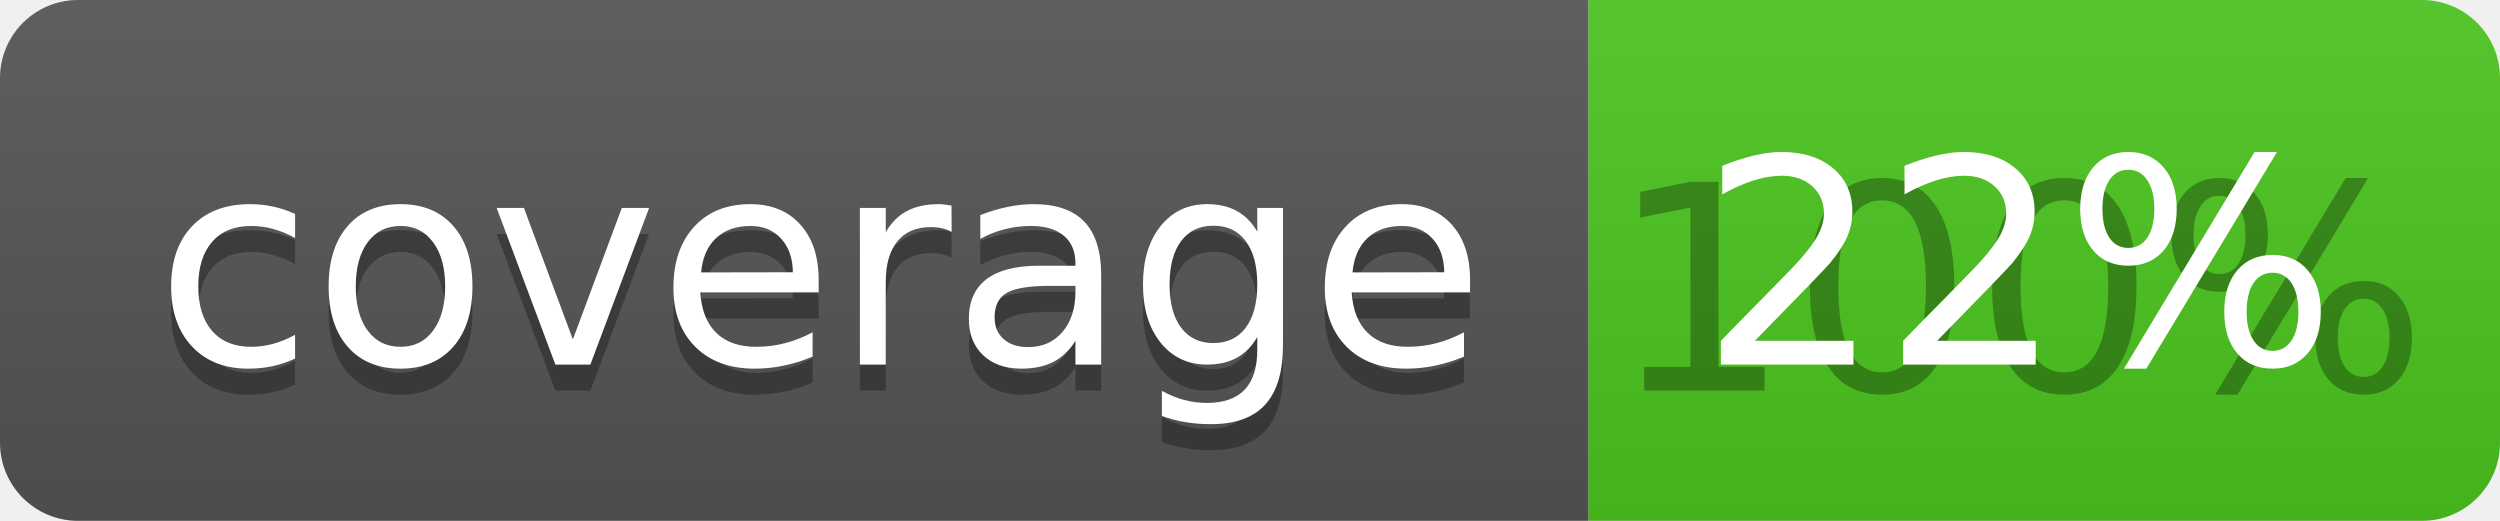
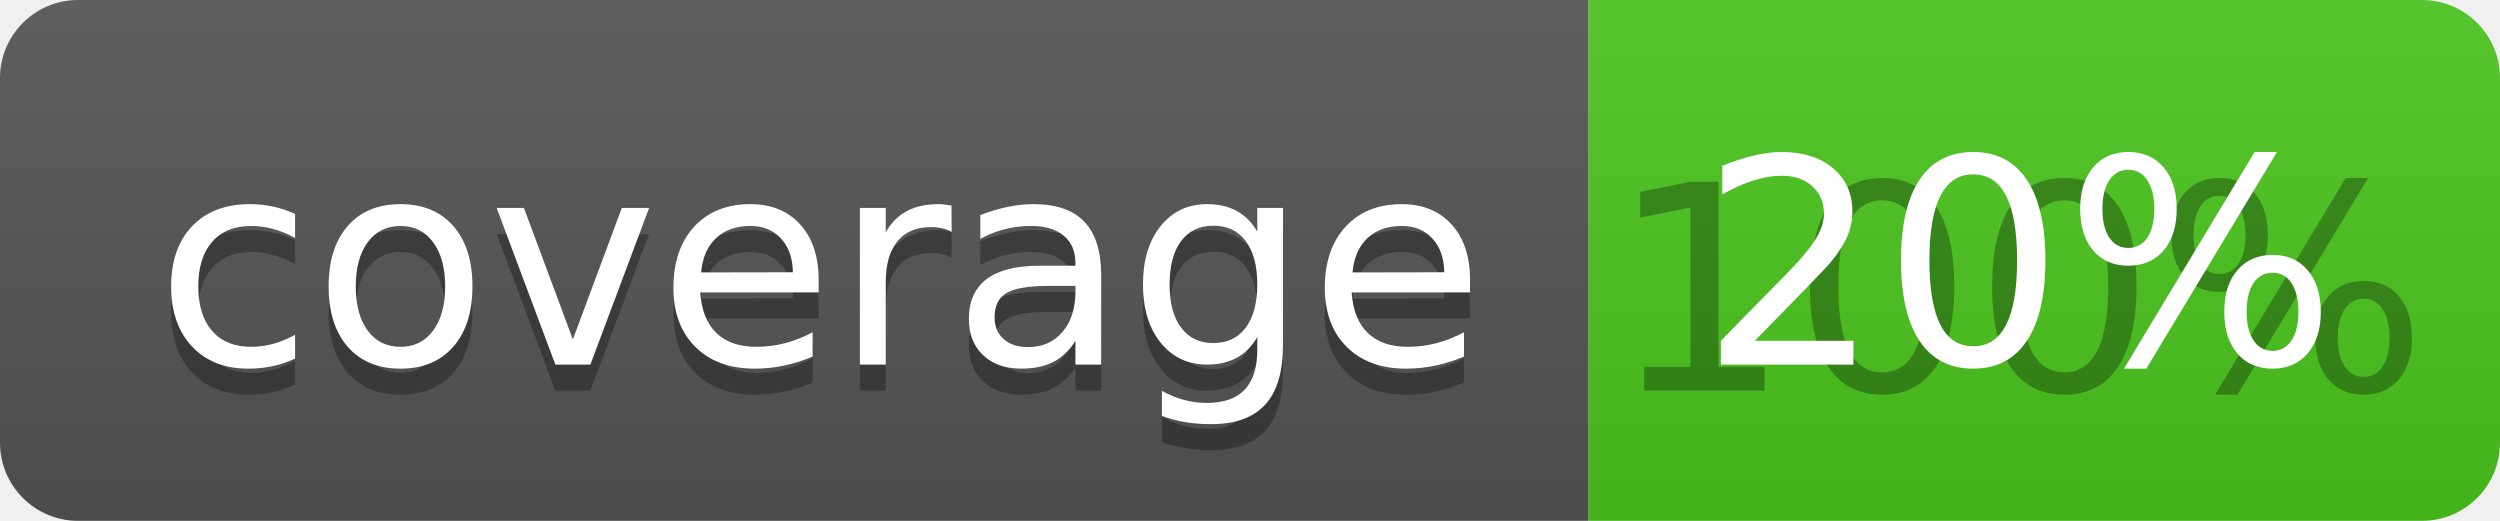
<svg xmlns="http://www.w3.org/2000/svg" width="96" height="20">
  <linearGradient id="b" x2="0" y2="100%">
    <stop offset="0" stop-color="#bbb" stop-opacity=".1" />
    <stop offset="1" stop-opacity=".1" />
  </linearGradient>
  <clipPath id="a">
    <rect width="96" height="20" rx="3" fill="#fff" />
  </clipPath>
  <g clip-path="url(#a)">
    <path fill="#555" d="M0 0h61v20H0z" />
    <path fill="#4CC61E" d="M61 0h35v20H61z" />
    <path fill="url(#b)" d="M0 0h96v20H0z" />
  </g>
  <g fill="#fff" text-anchor="middle" font-family="DejaVu Sans,Verdana,Geneva,sans-serif" font-size="110">
    <text x="315" y="150" fill="#010101" fill-opacity=".3" transform="scale(.1)" textLength="510">coverage</text>
    <text x="315" y="140" transform="scale(.1)" textLength="510">coverage</text>
    <text x="775" y="150" fill="#010101" fill-opacity=".3" transform="scale(.1)" textLength="250">100%</text>
-     <text x="775" y="140" transform="scale(.1)" textLength="250">22%</text>
+     <text x="775" y="140" transform="scale(.1)" textLength="250">20%</text>
  </g>
</svg>
